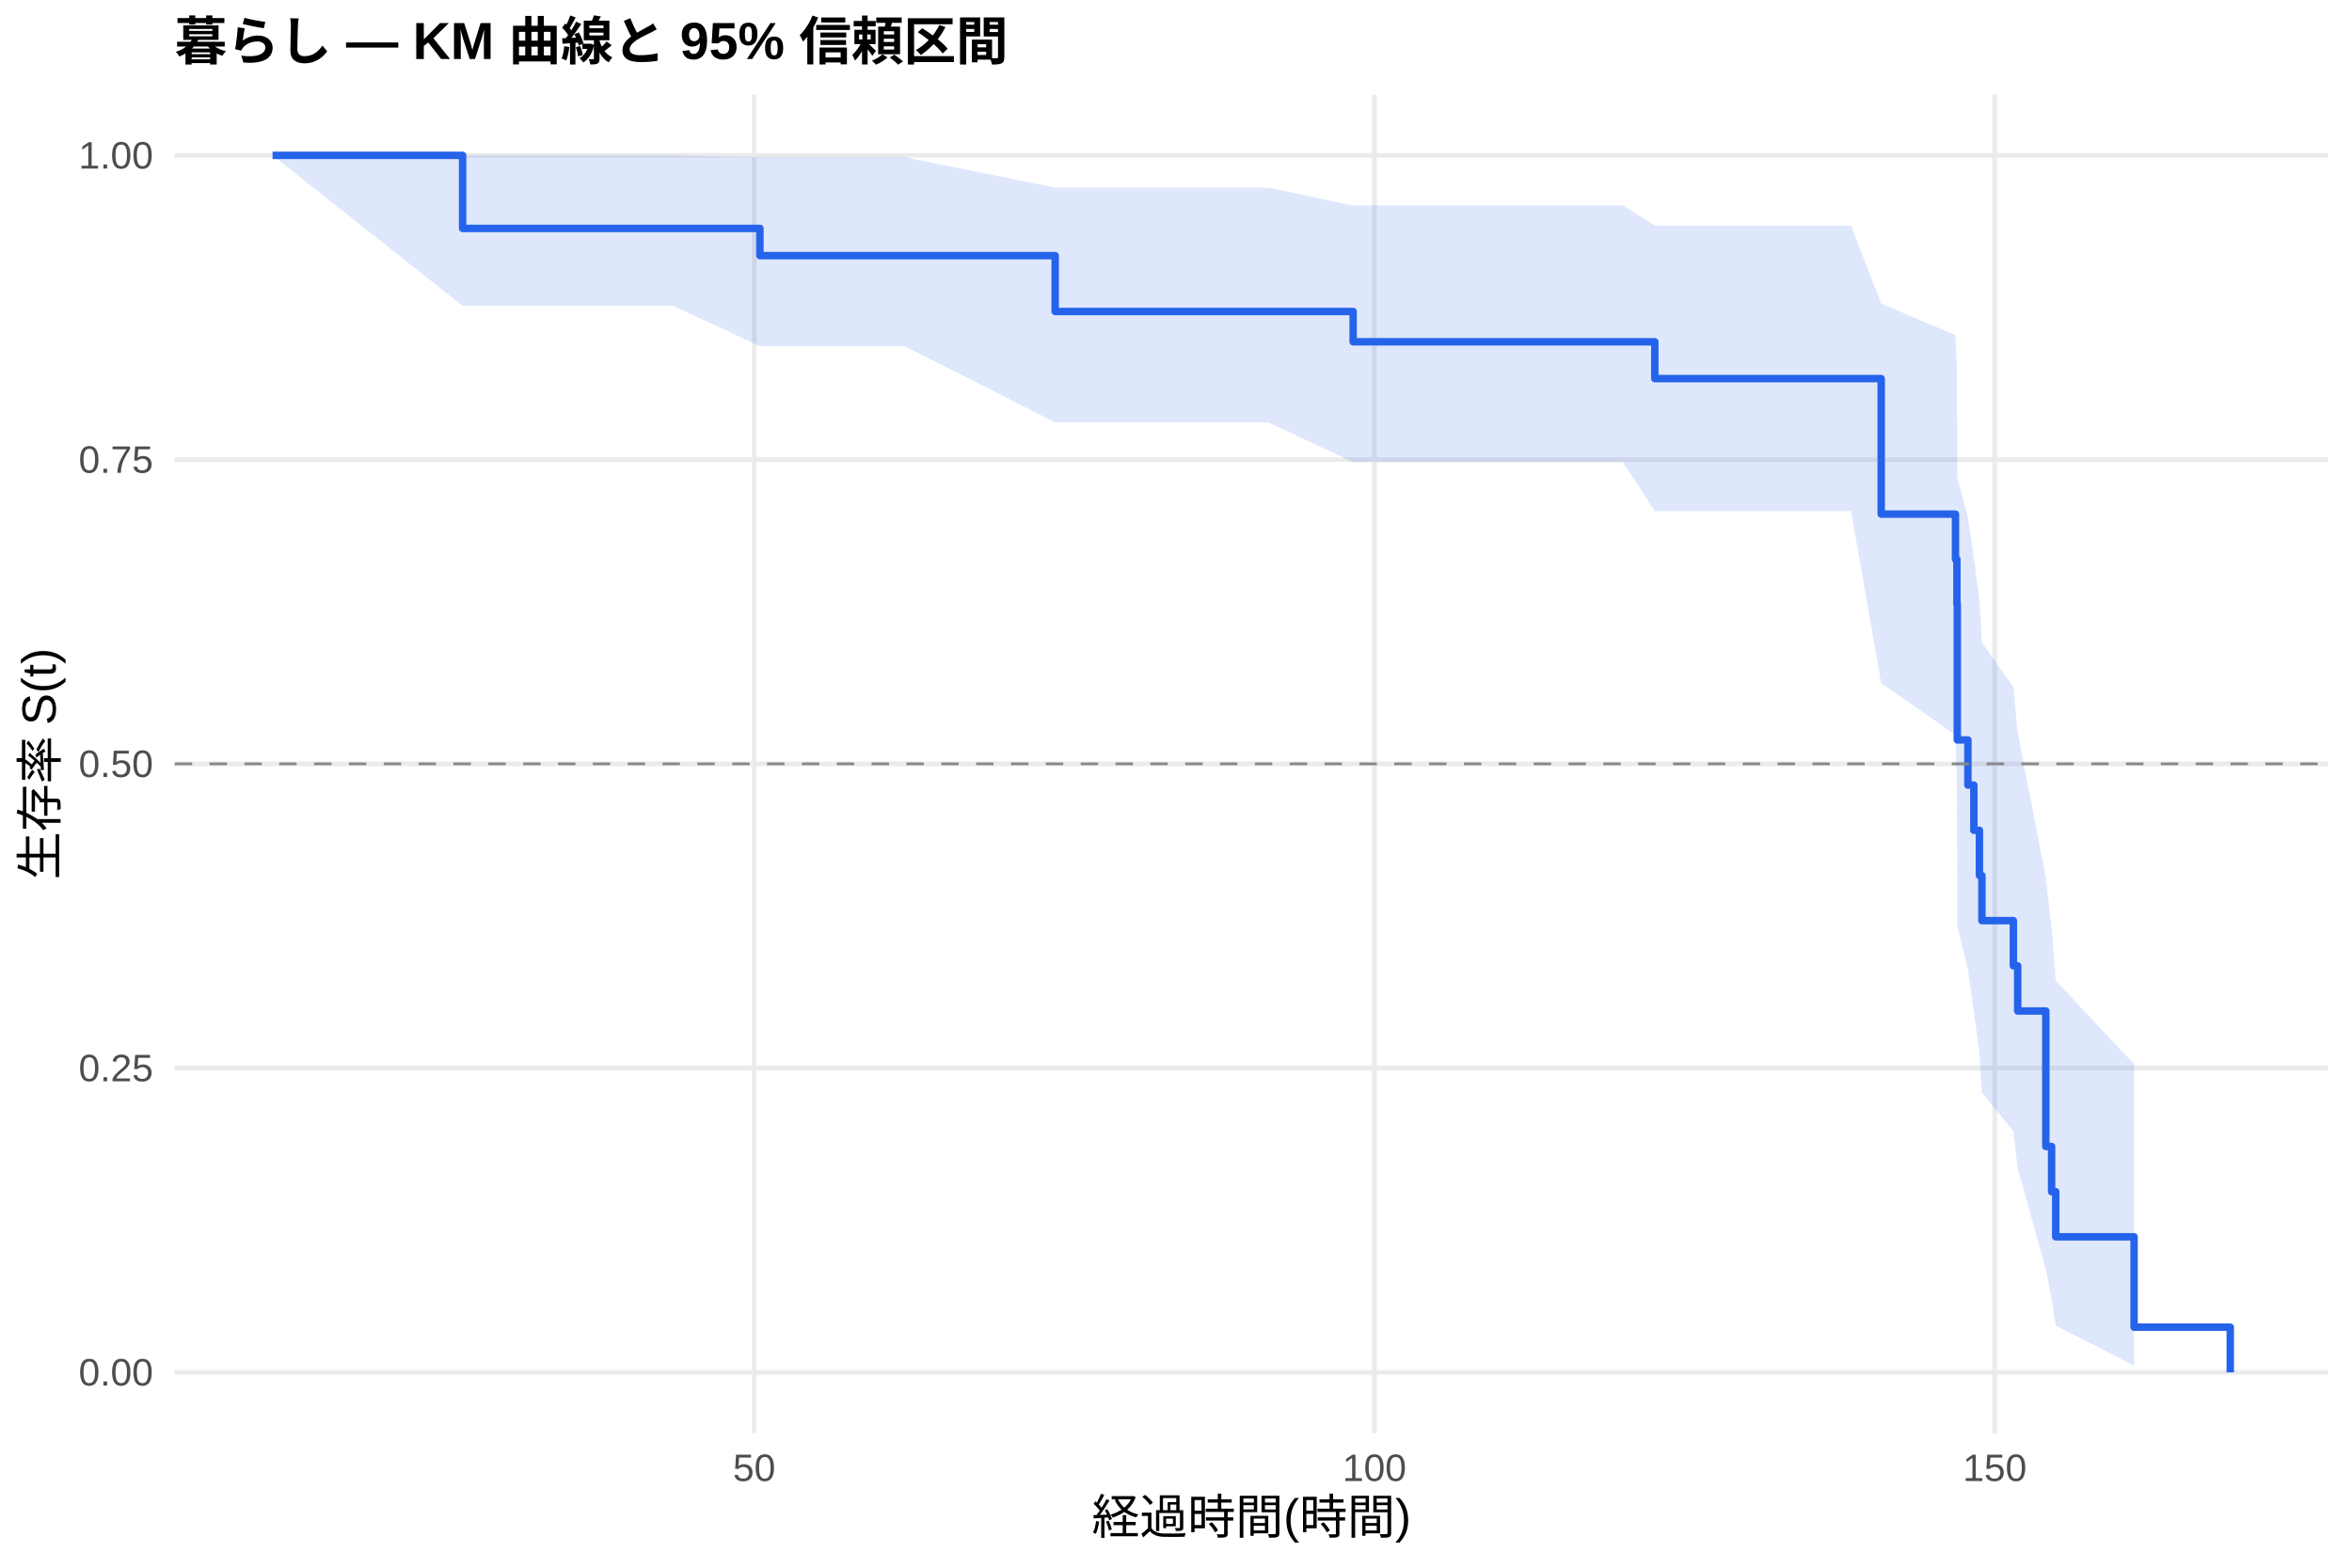
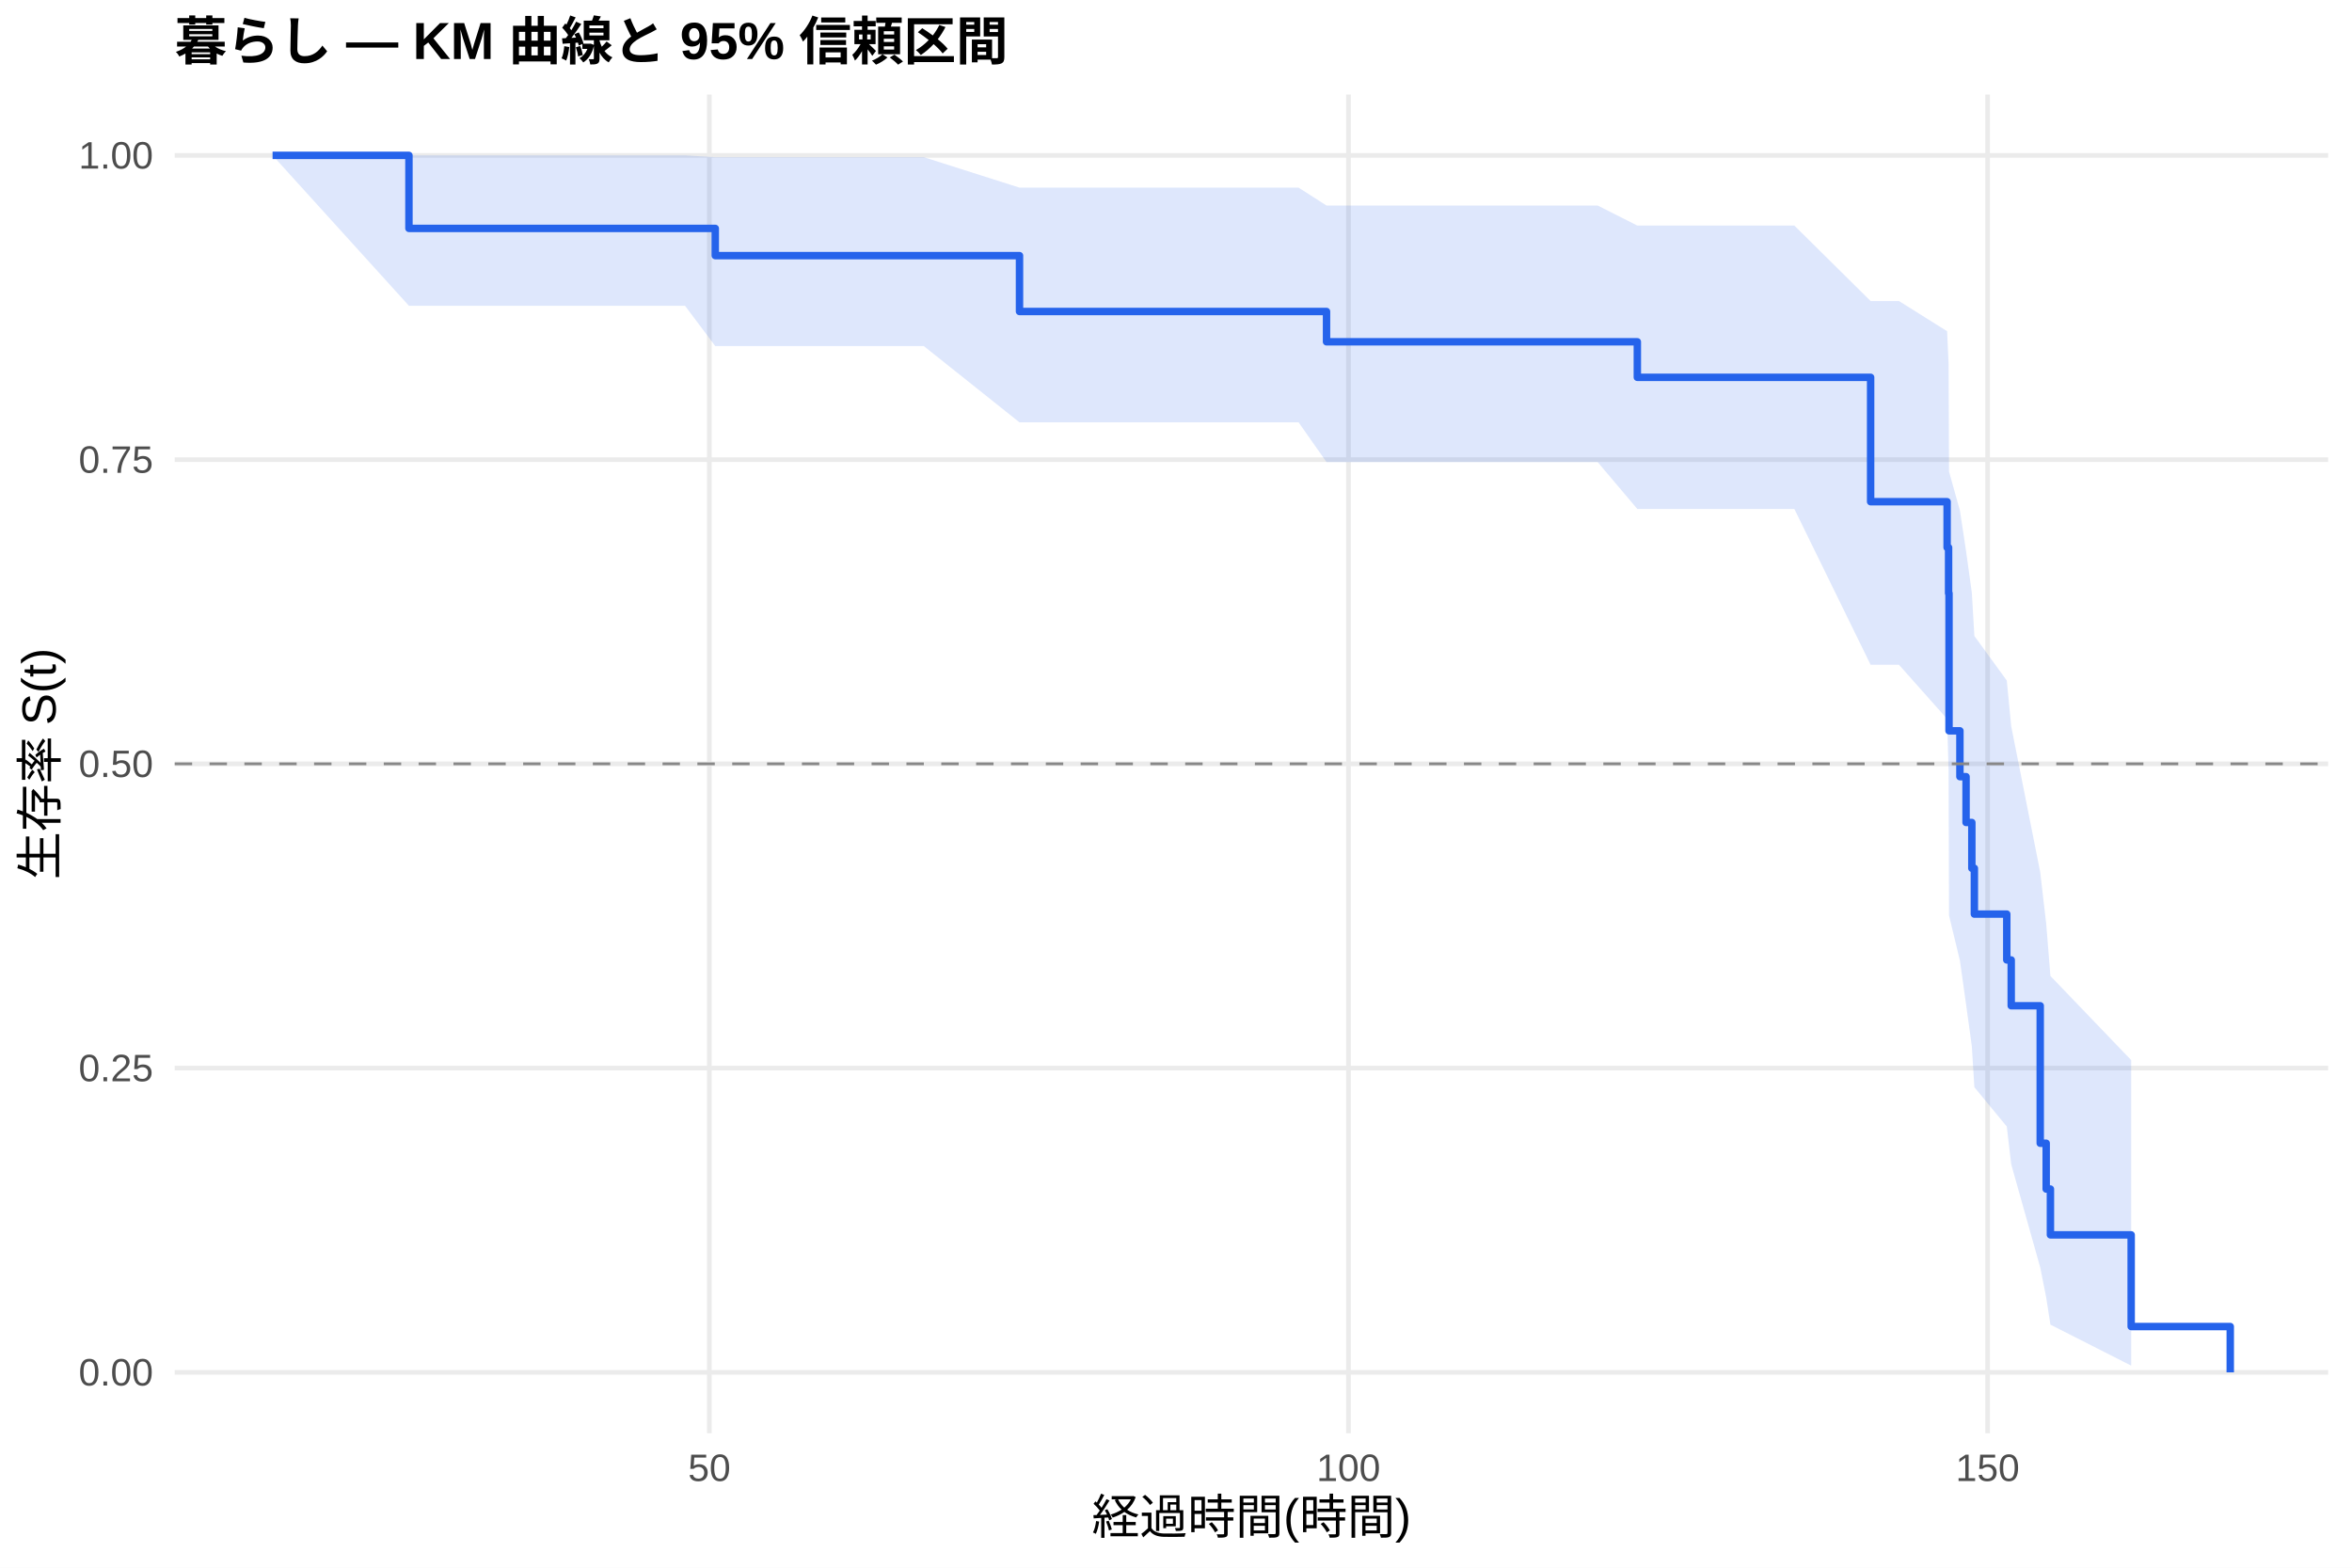
<svg xmlns="http://www.w3.org/2000/svg" width="540.00pt" height="360.00pt" viewBox="0 0 540.00 360.00">
  <g class="svglite">
    <defs>
      <style type="text/css">
    .svglite line, .svglite polyline, .svglite polygon, .svglite path, .svglite rect, .svglite circle {
      fill: none;
      stroke: #000000;
      stroke-linecap: round;
      stroke-linejoin: round;
      stroke-miterlimit: 10.00;
    }
    .svglite text {
      white-space: pre;
    }
    .svglite g.glyphgroup path {
      fill: inherit;
      stroke: none;
    }
  </style>
    </defs>
    <rect width="100%" height="100%" style="stroke: none; fill: #FFFFFF;" />
    <defs>
      <clipPath id="cpMC4wMHw1NDAuMDB8MC4wMHwzNjAuMDA=">
        <rect x="0.00" y="0.00" width="540.00" height="360.00" />
      </clipPath>
    </defs>
    <g clip-path="url(#cpMC4wMHw1NDAuMDB8MC4wMHwzNjAuMDA=)">
      <rect x="0" y="0.00" width="540.00" height="360.00" style="stroke-width: 1.07; stroke: none; fill: #FFFFFF;" />
    </g>
    <defs>
      <clipPath id="cpNDAuMTF8NTM0LjUyfDIxLjcxfDMyOS4xMg==">
        <rect x="40.11" y="21.71" width="494.41" height="307.41" />
      </clipPath>
    </defs>
    <g clip-path="url(#cpNDAuMTF8NTM0LjUyfDIxLjcxfDMyOS4xMg==)">
      <polyline points="40.11,315.14 534.52,315.14 " style="stroke-width: 1.07; stroke: #EBEBEB; stroke-linecap: butt;" />
      <polyline points="40.11,245.28 534.52,245.28 " style="stroke-width: 1.07; stroke: #EBEBEB; stroke-linecap: butt;" />
      <polyline points="40.11,175.41 534.52,175.41 " style="stroke-width: 1.07; stroke: #EBEBEB; stroke-linecap: butt;" />
      <polyline points="40.11,105.55 534.52,105.55 " style="stroke-width: 1.07; stroke: #EBEBEB; stroke-linecap: butt;" />
      <polyline points="40.11,35.68 534.52,35.68 " style="stroke-width: 1.07; stroke: #EBEBEB; stroke-linecap: butt;" />
-       <polyline points="173.15,329.12 173.15,21.71 " style="stroke-width: 1.07; stroke: #EBEBEB; stroke-linecap: butt;" />
-       <polyline points="315.56,329.12 315.56,21.71 " style="stroke-width: 1.07; stroke: #EBEBEB; stroke-linecap: butt;" />
-       <polyline points="457.98,329.12 457.98,21.71 " style="stroke-width: 1.07; stroke: #EBEBEB; stroke-linecap: butt;" />
-       <polygon points="62.58,35.68 106.21,35.68 139.72,35.68 154.49,35.68 174.47,36.10 207.70,36.10 242.26,43.09 262.68,43.09 291.21,43.09 310.67,47.20 329.90,47.20 343.52,47.20 357.86,47.20 372.62,47.20 379.93,51.81 383.45,51.81 401.68,51.81 424.98,51.81 431.91,69.74 448.96,76.95 449.29,84.59 449.38,109.72 451.81,118.74 453.18,128.06 454.46,137.67 455.03,147.57 462.25,157.77 463.25,168.26 469.70,201.58 471.03,213.30 471.98,225.20 489.97,244.37 489.97,313.62 471.98,304.38 471.03,298.24 469.70,291.46 463.25,268.26 462.25,259.76 455.03,250.93 454.46,241.78 453.18,232.32 451.81,222.56 449.38,212.48 449.29,180.27 448.96,168.79 431.91,156.86 424.98,117.38 401.68,117.38 383.45,117.38 379.93,117.38 372.62,106.12 357.86,106.12 343.52,106.12 329.90,106.12 310.67,106.12 291.21,96.99 262.68,96.99 242.26,96.99 207.70,79.48 174.47,79.48 154.49,70.22 139.72,70.22 106.21,70.22 62.58,35.68 " style="stroke-width: 0.00; stroke: none; stroke-linecap: butt; fill: #2563EB; fill-opacity: 0.15;" />
-       <polyline points="62.58,35.68 106.21,35.68 139.72,35.68 154.49,35.68 174.47,36.10 207.70,36.10 242.26,43.09 262.68,43.09 291.21,43.09 310.67,47.20 329.90,47.20 343.52,47.20 357.86,47.20 372.62,47.20 379.93,51.81 383.45,51.81 401.68,51.81 424.98,51.81 431.91,69.74 448.96,76.95 449.29,84.59 449.38,109.72 451.81,118.74 453.18,128.06 454.46,137.67 455.03,147.57 462.25,157.77 463.25,168.26 469.70,201.58 471.03,213.30 471.98,225.20 489.97,244.37 " style="stroke-width: 1.07; stroke: none; stroke-linecap: butt;" />
-       <polyline points="489.97,313.62 471.98,304.38 471.03,298.24 469.70,291.46 463.25,268.26 462.25,259.76 455.03,250.93 454.46,241.78 453.18,232.32 451.81,222.56 449.38,212.48 449.29,180.27 448.96,168.79 431.91,156.86 424.98,117.38 401.68,117.38 383.45,117.38 379.93,117.38 372.62,106.12 357.86,106.12 343.52,106.12 329.90,106.12 310.67,106.12 291.21,96.99 262.68,96.99 242.26,96.99 207.70,79.48 174.47,79.48 154.49,70.22 139.72,70.22 106.21,70.22 62.58,35.68 " style="stroke-width: 1.07; stroke: none; stroke-linecap: butt;" />
-       <polyline points="62.58,35.68 106.21,35.68 106.21,52.45 139.72,52.45 139.72,52.45 154.49,52.45 154.49,52.45 174.47,52.45 174.47,58.70 207.70,58.70 207.70,58.70 242.26,58.70 242.26,71.53 262.68,71.53 262.68,71.53 291.21,71.53 291.21,71.53 310.67,71.53 310.67,78.49 329.90,78.49 329.90,78.49 343.52,78.49 343.52,78.49 357.86,78.49 357.86,78.49 372.62,78.49 372.62,78.49 379.93,78.49 379.93,86.94 383.45,86.94 383.45,86.94 401.68,86.94 401.68,86.94 424.98,86.94 424.98,86.94 431.91,86.94 431.91,118.06 448.96,118.06 448.96,128.43 449.29,128.43 449.29,138.80 449.38,138.80 449.38,169.92 451.81,169.92 451.81,180.29 453.18,180.29 453.18,190.67 454.46,190.67 454.46,201.04 455.03,201.04 455.03,211.41 462.25,211.41 462.25,221.79 463.25,221.79 463.25,232.16 469.70,232.16 469.70,263.28 471.03,263.28 471.03,273.65 471.98,273.65 471.98,284.02 489.97,284.02 489.97,304.77 512.05,304.77 512.05,315.14 " style="stroke-width: 1.71; stroke: #2563EB; stroke-linecap: butt;" />
+       <polyline points="162.86,329.12 162.86,21.71 " style="stroke-width: 1.07; stroke: #EBEBEB; stroke-linecap: butt;" />
+       <polyline points="309.60,329.12 309.60,21.71 " style="stroke-width: 1.07; stroke: #EBEBEB; stroke-linecap: butt;" />
+       <polyline points="456.34,329.12 456.34,21.71 " style="stroke-width: 1.07; stroke: #EBEBEB; stroke-linecap: butt;" />
+       <polygon points="62.58,35.68 93.89,35.68 142.07,35.68 157.28,35.68 164.22,36.10 212.11,36.10 234.07,43.09 268.75,43.09 298.15,43.09 304.56,47.20 338.01,47.20 352.05,47.20 366.82,47.20 375.92,51.80 382.04,51.80 393.19,51.80 411.97,51.80 429.48,69.13 435.99,69.13 447.04,76.06 447.38,83.49 447.48,108.28 449.98,117.25 451.39,126.54 452.72,136.14 453.30,146.05 460.74,156.27 461.76,166.79 468.42,200.31 469.79,212.12 470.76,224.12 489.30,243.44 489.30,313.60 470.76,304.19 469.79,297.95 468.42,291.04 461.76,267.37 460.74,258.69 453.30,249.66 452.72,240.29 451.39,230.60 449.98,220.58 447.48,210.23 447.38,177.00 447.04,165.09 435.99,152.66 429.48,152.66 411.97,116.88 393.19,116.88 382.04,116.88 375.92,116.88 366.82,106.12 352.05,106.12 338.01,106.12 304.56,106.12 298.15,96.99 268.75,96.99 234.07,96.99 212.11,79.48 164.22,79.48 157.28,70.22 142.07,70.22 93.89,70.22 62.58,35.68 " style="stroke-width: 0.00; stroke: none; stroke-linecap: butt; fill: #2563EB; fill-opacity: 0.15;" />
+       <polyline points="62.58,35.68 93.89,35.68 142.07,35.68 157.28,35.68 164.22,36.10 212.11,36.10 234.07,43.09 268.75,43.09 298.15,43.09 304.56,47.20 338.01,47.20 352.05,47.20 366.82,47.20 375.92,51.80 382.04,51.80 393.19,51.80 411.97,51.80 429.48,69.13 435.99,69.13 447.04,76.06 447.38,83.49 447.48,108.28 449.98,117.25 451.39,126.54 452.72,136.14 453.30,146.05 460.74,156.27 461.76,166.79 468.42,200.31 469.79,212.12 470.76,224.12 489.30,243.44 " style="stroke-width: 1.07; stroke: none; stroke-linecap: butt;" />
+       <polyline points="489.30,313.60 470.76,304.19 469.79,297.95 468.42,291.04 461.76,267.37 460.74,258.69 453.30,249.66 452.72,240.29 451.39,230.60 449.98,220.58 447.48,210.23 447.38,177.00 447.04,165.09 435.99,152.66 429.48,152.66 411.97,116.88 393.19,116.88 382.04,116.88 375.92,116.88 366.82,106.12 352.05,106.12 338.01,106.12 304.56,106.12 298.15,96.99 268.75,96.99 234.07,96.99 212.11,79.48 164.22,79.48 157.28,70.22 142.07,70.22 93.89,70.22 62.58,35.68 " style="stroke-width: 1.07; stroke: none; stroke-linecap: butt;" />
+       <polyline points="62.58,35.68 93.89,35.68 93.89,52.45 142.07,52.45 142.07,52.45 157.28,52.45 157.28,52.45 164.22,52.45 164.22,58.70 212.11,58.70 212.11,58.70 234.07,58.70 234.07,71.53 268.75,71.53 268.75,71.53 298.15,71.53 298.15,71.53 304.56,71.53 304.56,78.49 338.01,78.49 338.01,78.49 352.05,78.49 352.05,78.49 366.82,78.49 366.82,78.49 375.92,78.49 375.92,86.65 382.04,86.65 382.04,86.65 393.19,86.65 393.19,86.65 411.97,86.65 411.97,86.65 429.48,86.65 429.48,115.21 435.99,115.21 435.99,115.21 447.04,115.21 447.04,125.73 447.38,125.73 447.38,136.25 447.48,136.25 447.48,167.82 449.98,167.82 449.98,178.35 451.39,178.35 451.39,188.87 452.72,188.87 452.72,199.39 453.30,199.39 453.30,209.91 460.74,209.91 460.74,220.44 461.76,220.44 461.76,230.96 468.42,230.96 468.42,262.53 469.79,262.53 469.79,273.05 470.76,273.05 470.76,283.57 489.30,283.57 489.30,304.62 512.05,304.62 512.05,315.14 " style="stroke-width: 1.71; stroke: #2563EB; stroke-linecap: butt;" />
      <line x1="40.11" y1="175.41" x2="534.52" y2="175.41" style="stroke-width: 0.64; stroke: #888888; stroke-dasharray: 4.00,4.00; stroke-linecap: butt;" />
    </g>
    <g clip-path="url(#cpMC4wMHw1NDAuMDB8MC4wMHwzNjAuMDA=)">
      <text x="35.18" y="318.17" text-anchor="end" style="font-size: 8.80px;fill: #4D4D4D; font-family: &quot;Liberation Sans&quot;;" textLength="17.11px" lengthAdjust="spacingAndGlyphs">0.00</text>
      <text x="35.18" y="248.30" text-anchor="end" style="font-size: 8.80px;fill: #4D4D4D; font-family: &quot;Liberation Sans&quot;;" textLength="17.11px" lengthAdjust="spacingAndGlyphs">0.25</text>
      <text x="35.18" y="178.44" text-anchor="end" style="font-size: 8.80px;fill: #4D4D4D; font-family: &quot;Liberation Sans&quot;;" textLength="17.11px" lengthAdjust="spacingAndGlyphs">0.50</text>
      <text x="35.18" y="108.57" text-anchor="end" style="font-size: 8.80px;fill: #4D4D4D; font-family: &quot;Liberation Sans&quot;;" textLength="17.11px" lengthAdjust="spacingAndGlyphs">0.75</text>
      <text x="35.18" y="38.71" text-anchor="end" style="font-size: 8.80px;fill: #4D4D4D; font-family: &quot;Liberation Sans&quot;;" textLength="17.11px" lengthAdjust="spacingAndGlyphs">1.00</text>
-       <text x="173.15" y="340.10" text-anchor="middle" style="font-size: 8.80px;fill: #4D4D4D; font-family: &quot;Liberation Sans&quot;;" textLength="9.78px" lengthAdjust="spacingAndGlyphs">50</text>
-       <text x="315.56" y="340.10" text-anchor="middle" style="font-size: 8.80px;fill: #4D4D4D; font-family: &quot;Liberation Sans&quot;;" textLength="14.67px" lengthAdjust="spacingAndGlyphs">100</text>
-       <text x="457.98" y="340.10" text-anchor="middle" style="font-size: 8.80px;fill: #4D4D4D; font-family: &quot;Liberation Sans&quot;;" textLength="14.67px" lengthAdjust="spacingAndGlyphs">150</text>
+       <text x="162.86" y="340.10" text-anchor="middle" style="font-size: 8.80px;fill: #4D4D4D; font-family: &quot;Liberation Sans&quot;;" textLength="9.78px" lengthAdjust="spacingAndGlyphs">50</text>
+       <text x="309.60" y="340.10" text-anchor="middle" style="font-size: 8.80px;fill: #4D4D4D; font-family: &quot;Liberation Sans&quot;;" textLength="14.67px" lengthAdjust="spacingAndGlyphs">100</text>
+       <text x="456.34" y="340.10" text-anchor="middle" style="font-size: 8.80px;fill: #4D4D4D; font-family: &quot;Liberation Sans&quot;;" textLength="14.67px" lengthAdjust="spacingAndGlyphs">150</text>
      <text x="287.32" y="352.24" text-anchor="middle" style="font-size: 11.00px; font-family: &quot;Liberation Sans&quot;;" textLength="73.31px" lengthAdjust="spacingAndGlyphs">経過時間(時間)</text>
      <text transform="translate(13.05,175.41) rotate(-90)" text-anchor="middle" style="font-size: 11.00px; font-family: &quot;Liberation Sans&quot;;" textLength="53.78px" lengthAdjust="spacingAndGlyphs">生存率 S(t)</text>
      <text x="40.11" y="13.74" style="font-size: 12.00px; font-weight: bold; font-family: &quot;Liberation Sans&quot;;" textLength="191.33px" lengthAdjust="spacingAndGlyphs">暮らし — KM 曲線と 95% 信頼区間</text>
    </g>
  </g>
</svg>
